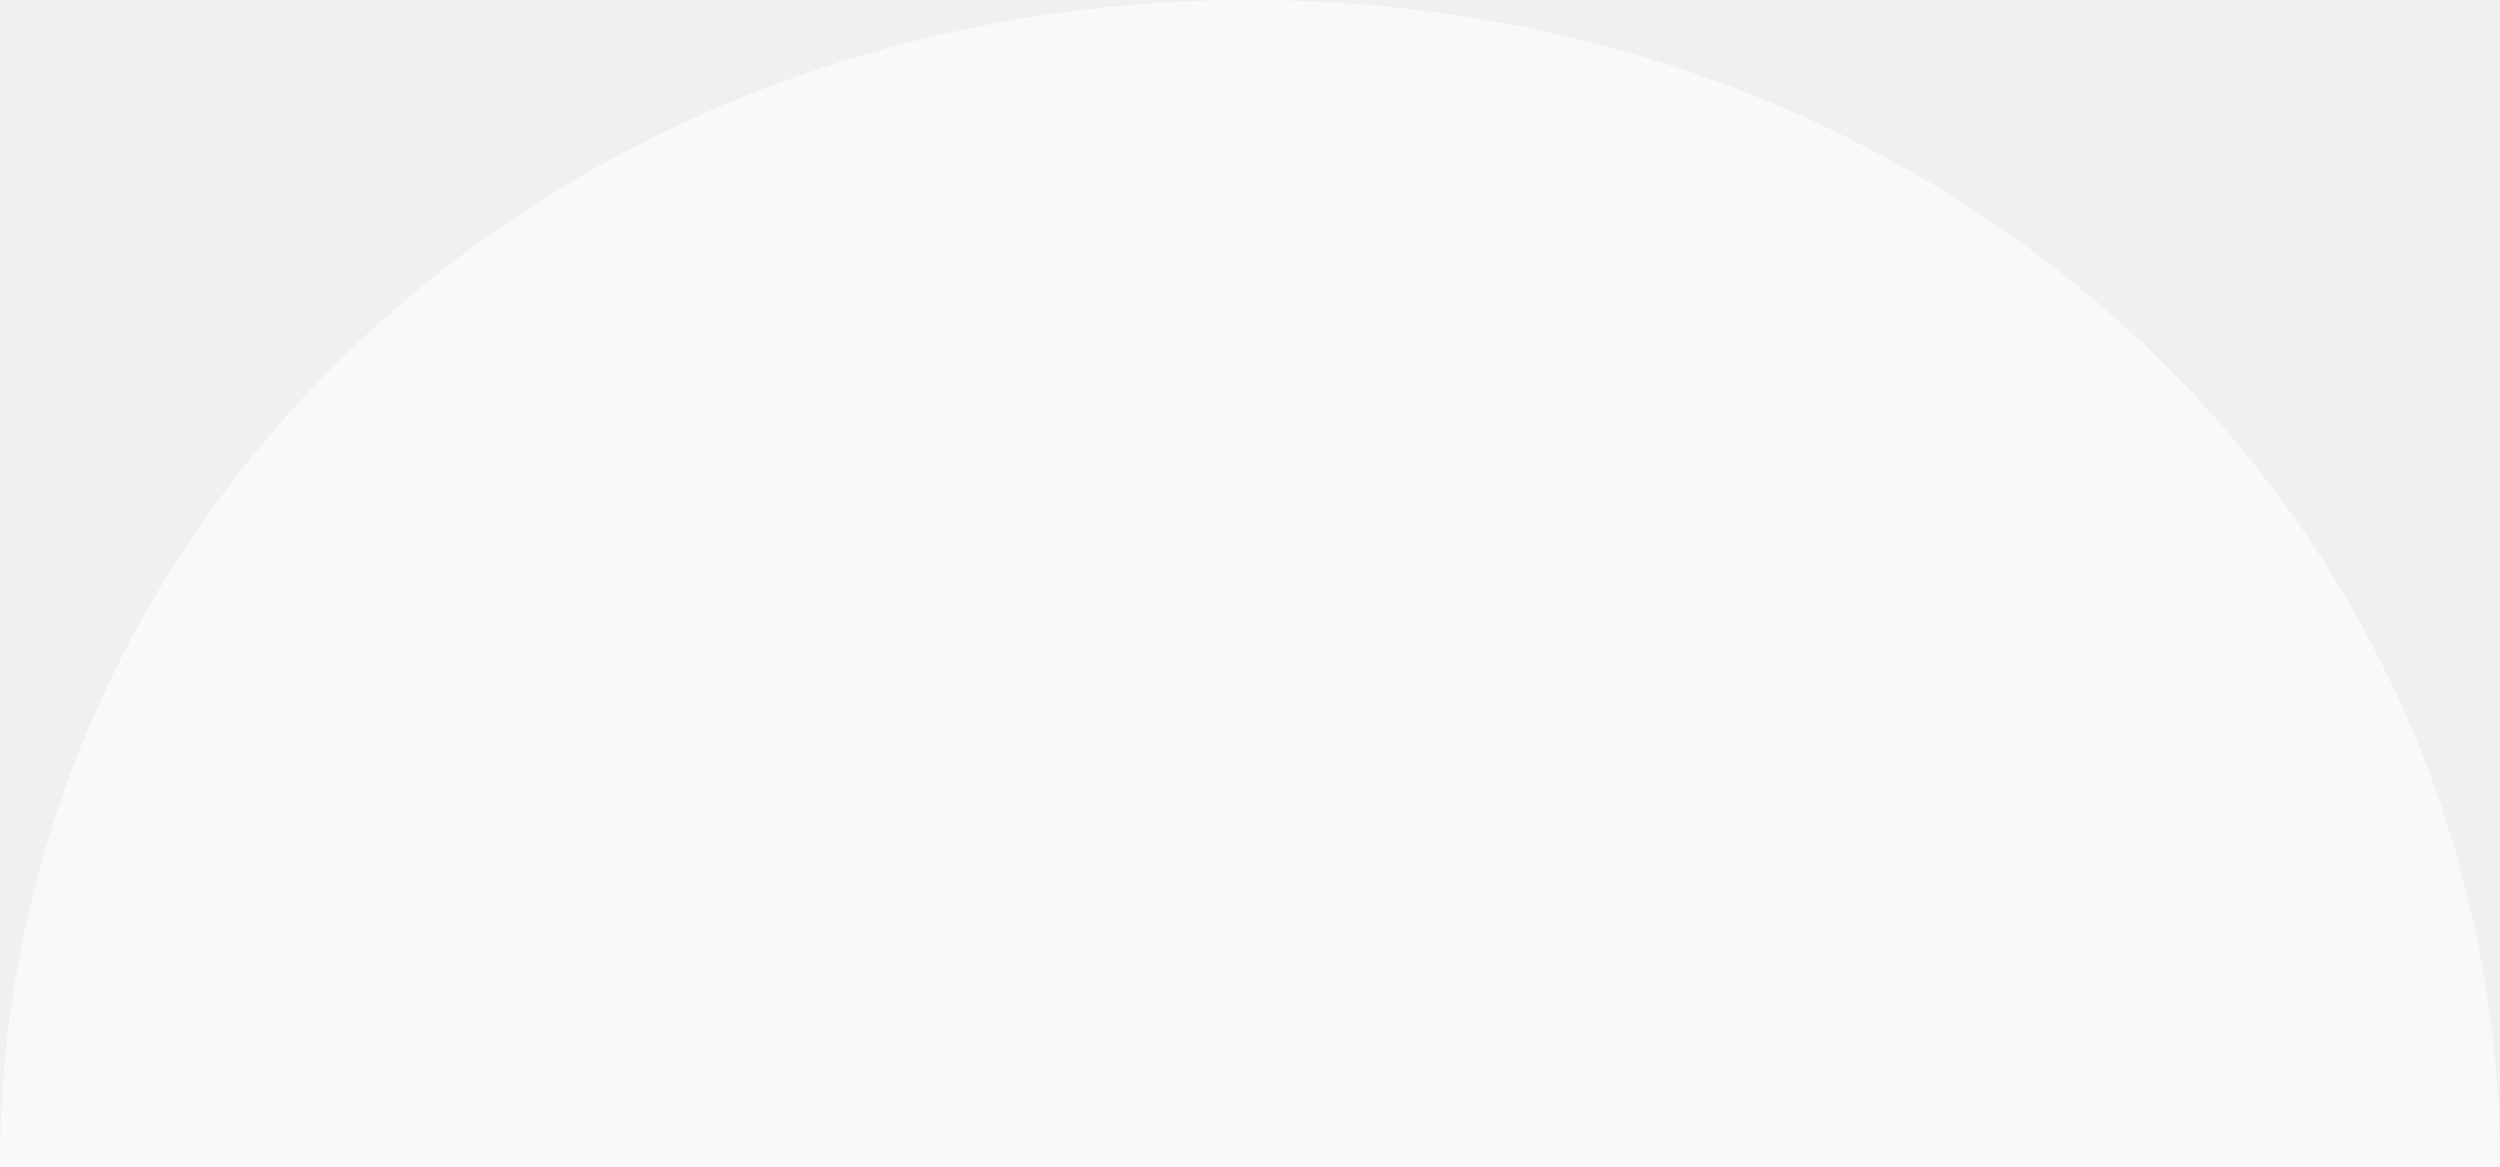
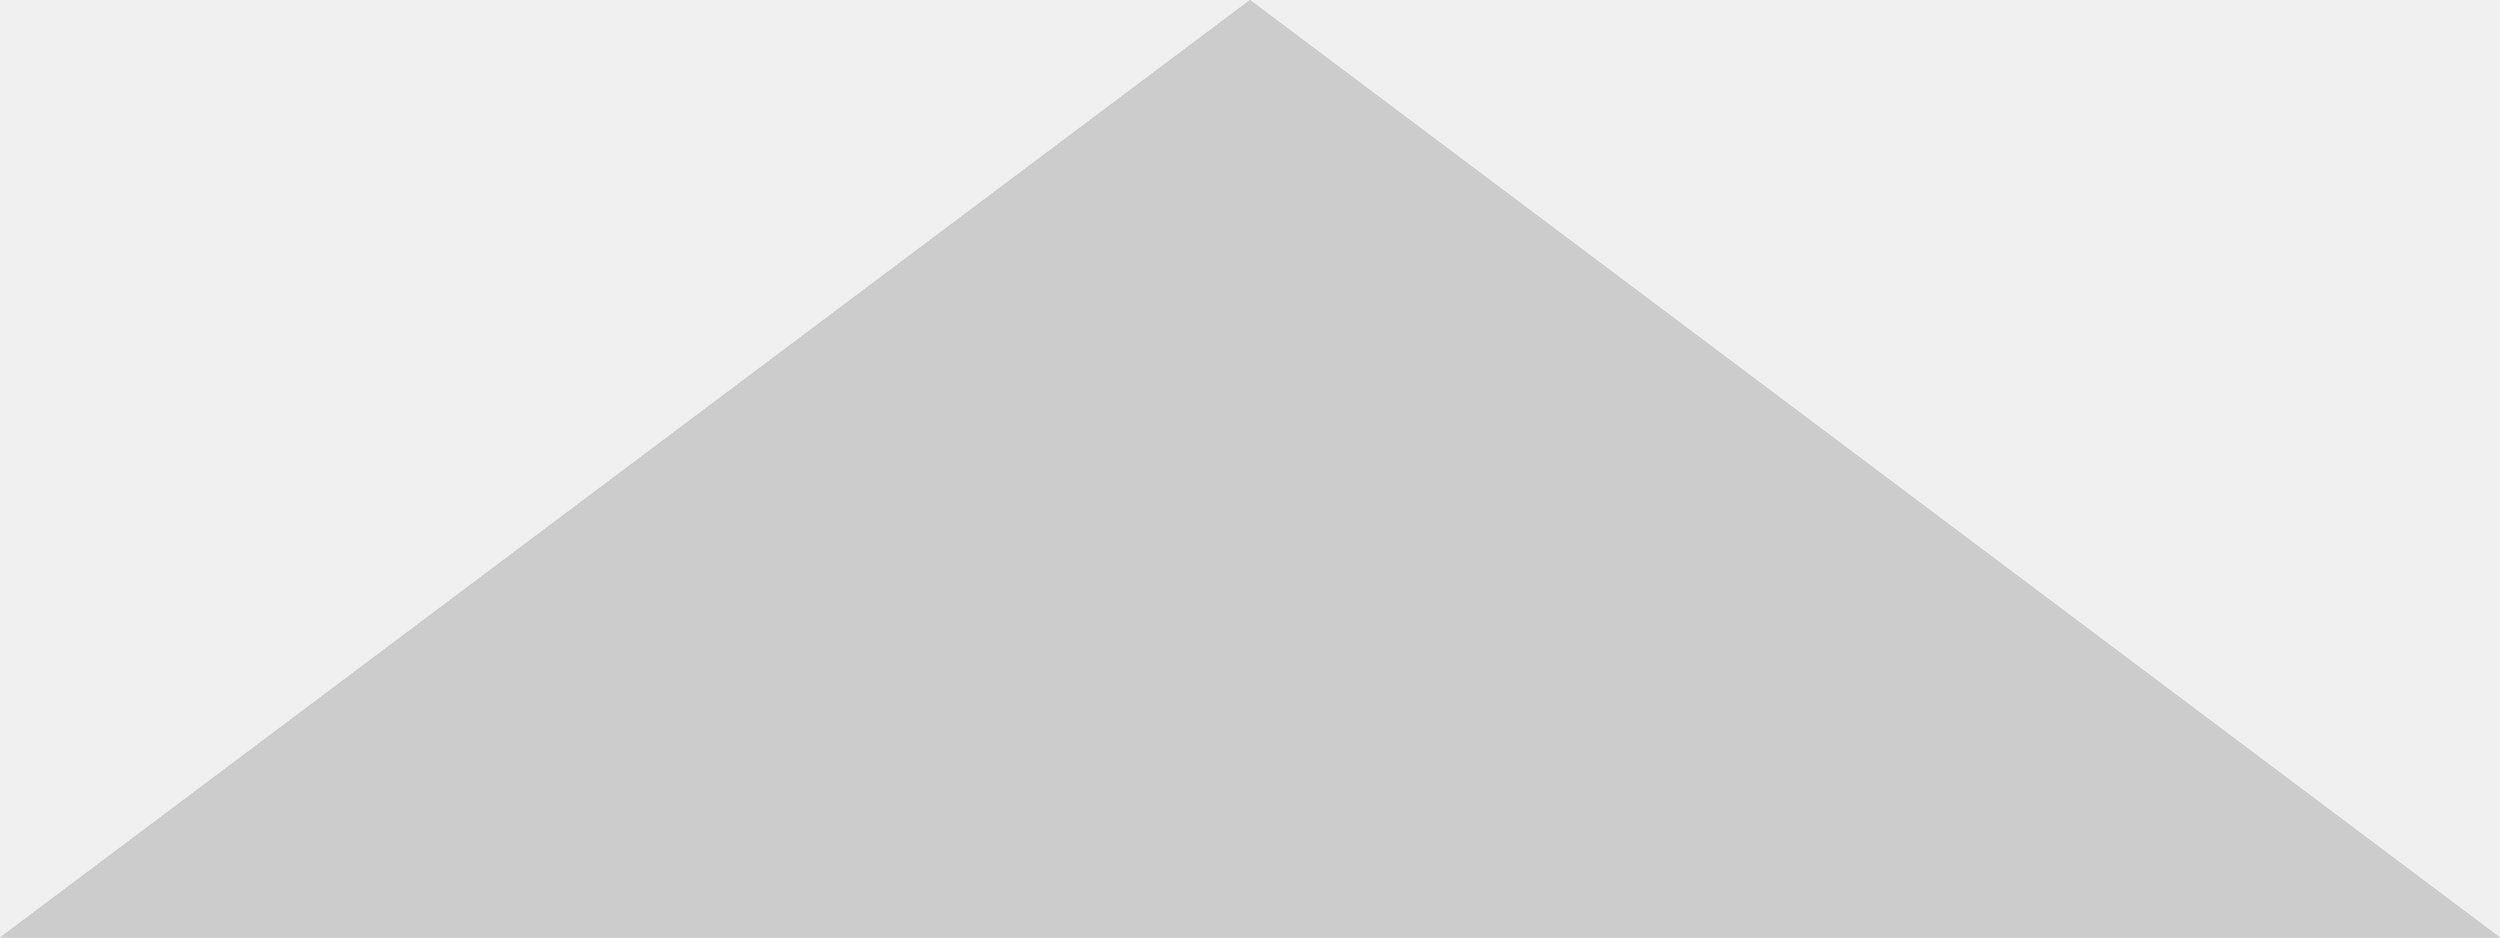
- <svg xmlns="http://www.w3.org/2000/svg" version="1.1" width="15px" height="7px">
-   <g transform="matrix(1 0 0 1 4 -52 )">
-     <path d="M -4 59  C -4 55.08  -0.7 52  3.5 52  C 7.7 52  11 55.08  11 59  C 11 59  -4 59  -4 59  Z " fill-rule="nonzero" fill="#f9f9f9" stroke="none" />
+ <svg xmlns="http://www.w3.org/2000/svg" version="1.1" width="8px" height="3px">
+   <defs>
+     <mask fill="white" id="clip15">
+       <path d="M 8 3  L 4 0  L 0 3  L 8 3  Z " fill-rule="evenodd" />
+     </mask>
+   </defs>
+   <g transform="matrix(1 0 0 1 -117 -46 )">
+     <path d="M 8 3  L 4 0  L 0 3  L 8 3  Z " fill-rule="nonzero" fill="#cccccc" stroke="none" transform="matrix(1 0 0 1 117 46 )" />
+     <path d="M 8 3  L 4 0  L 0 3  L 8 3  Z " stroke-width="2" stroke="#cccccc" fill="none" transform="matrix(1 0 0 1 117 46 )" mask="url(#clip15)" />
  </g>
</svg>
